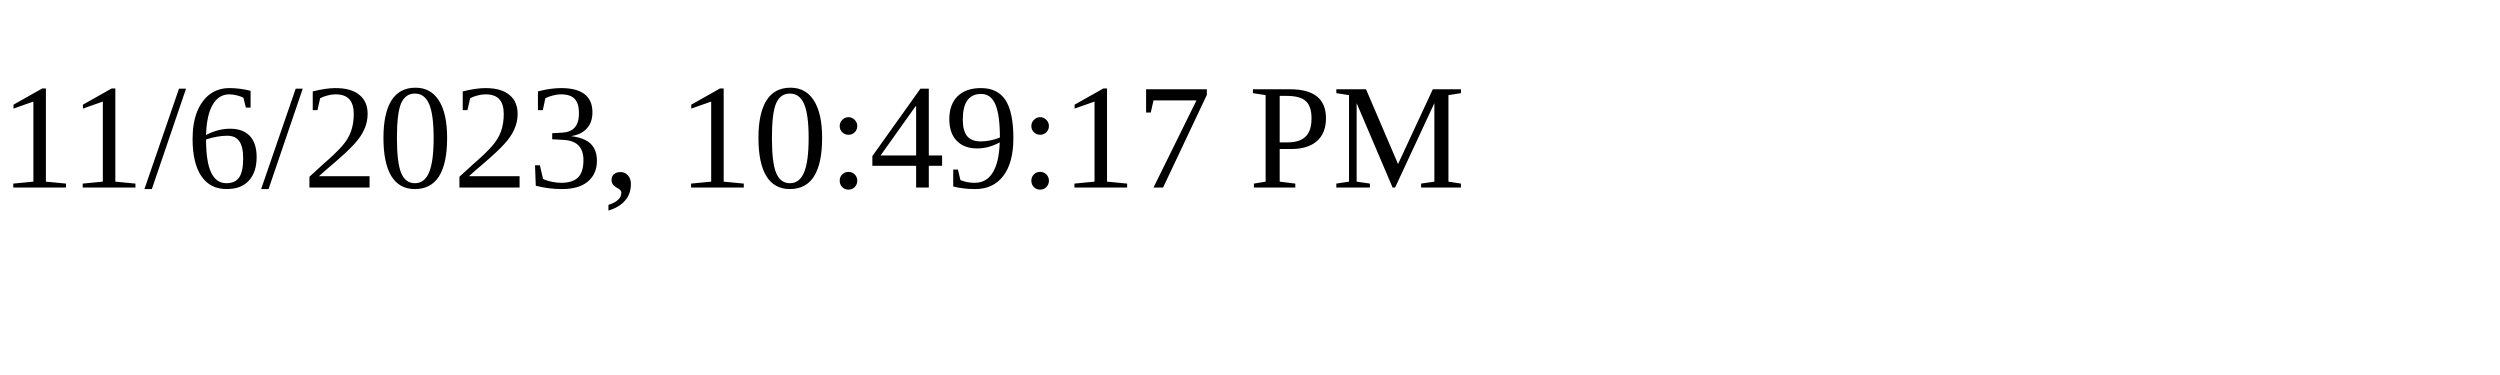
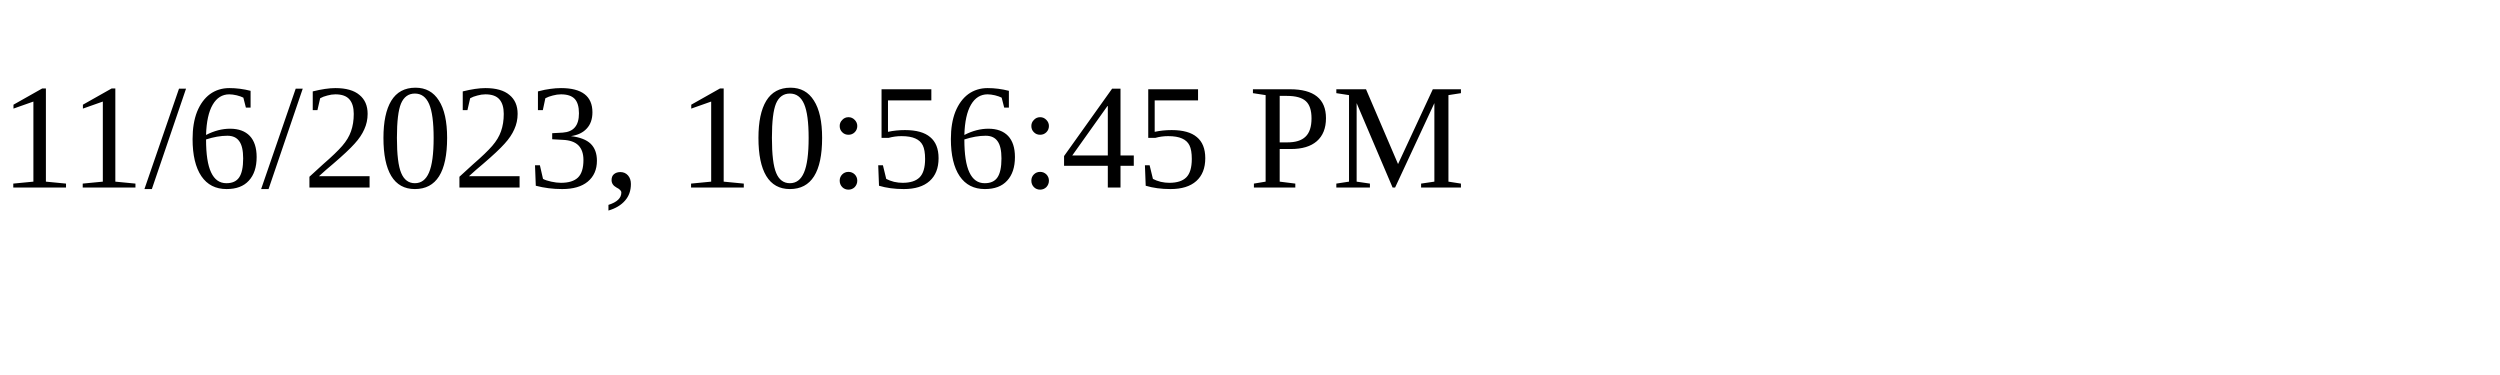
<svg xmlns="http://www.w3.org/2000/svg" height="30" width="200">
-   <text x="0" y="15">11/6/2023, 10:49:17 PM</text>
+   <text x="0" y="15">11/6/2023, 10:56:45 PM</text>
</svg>
